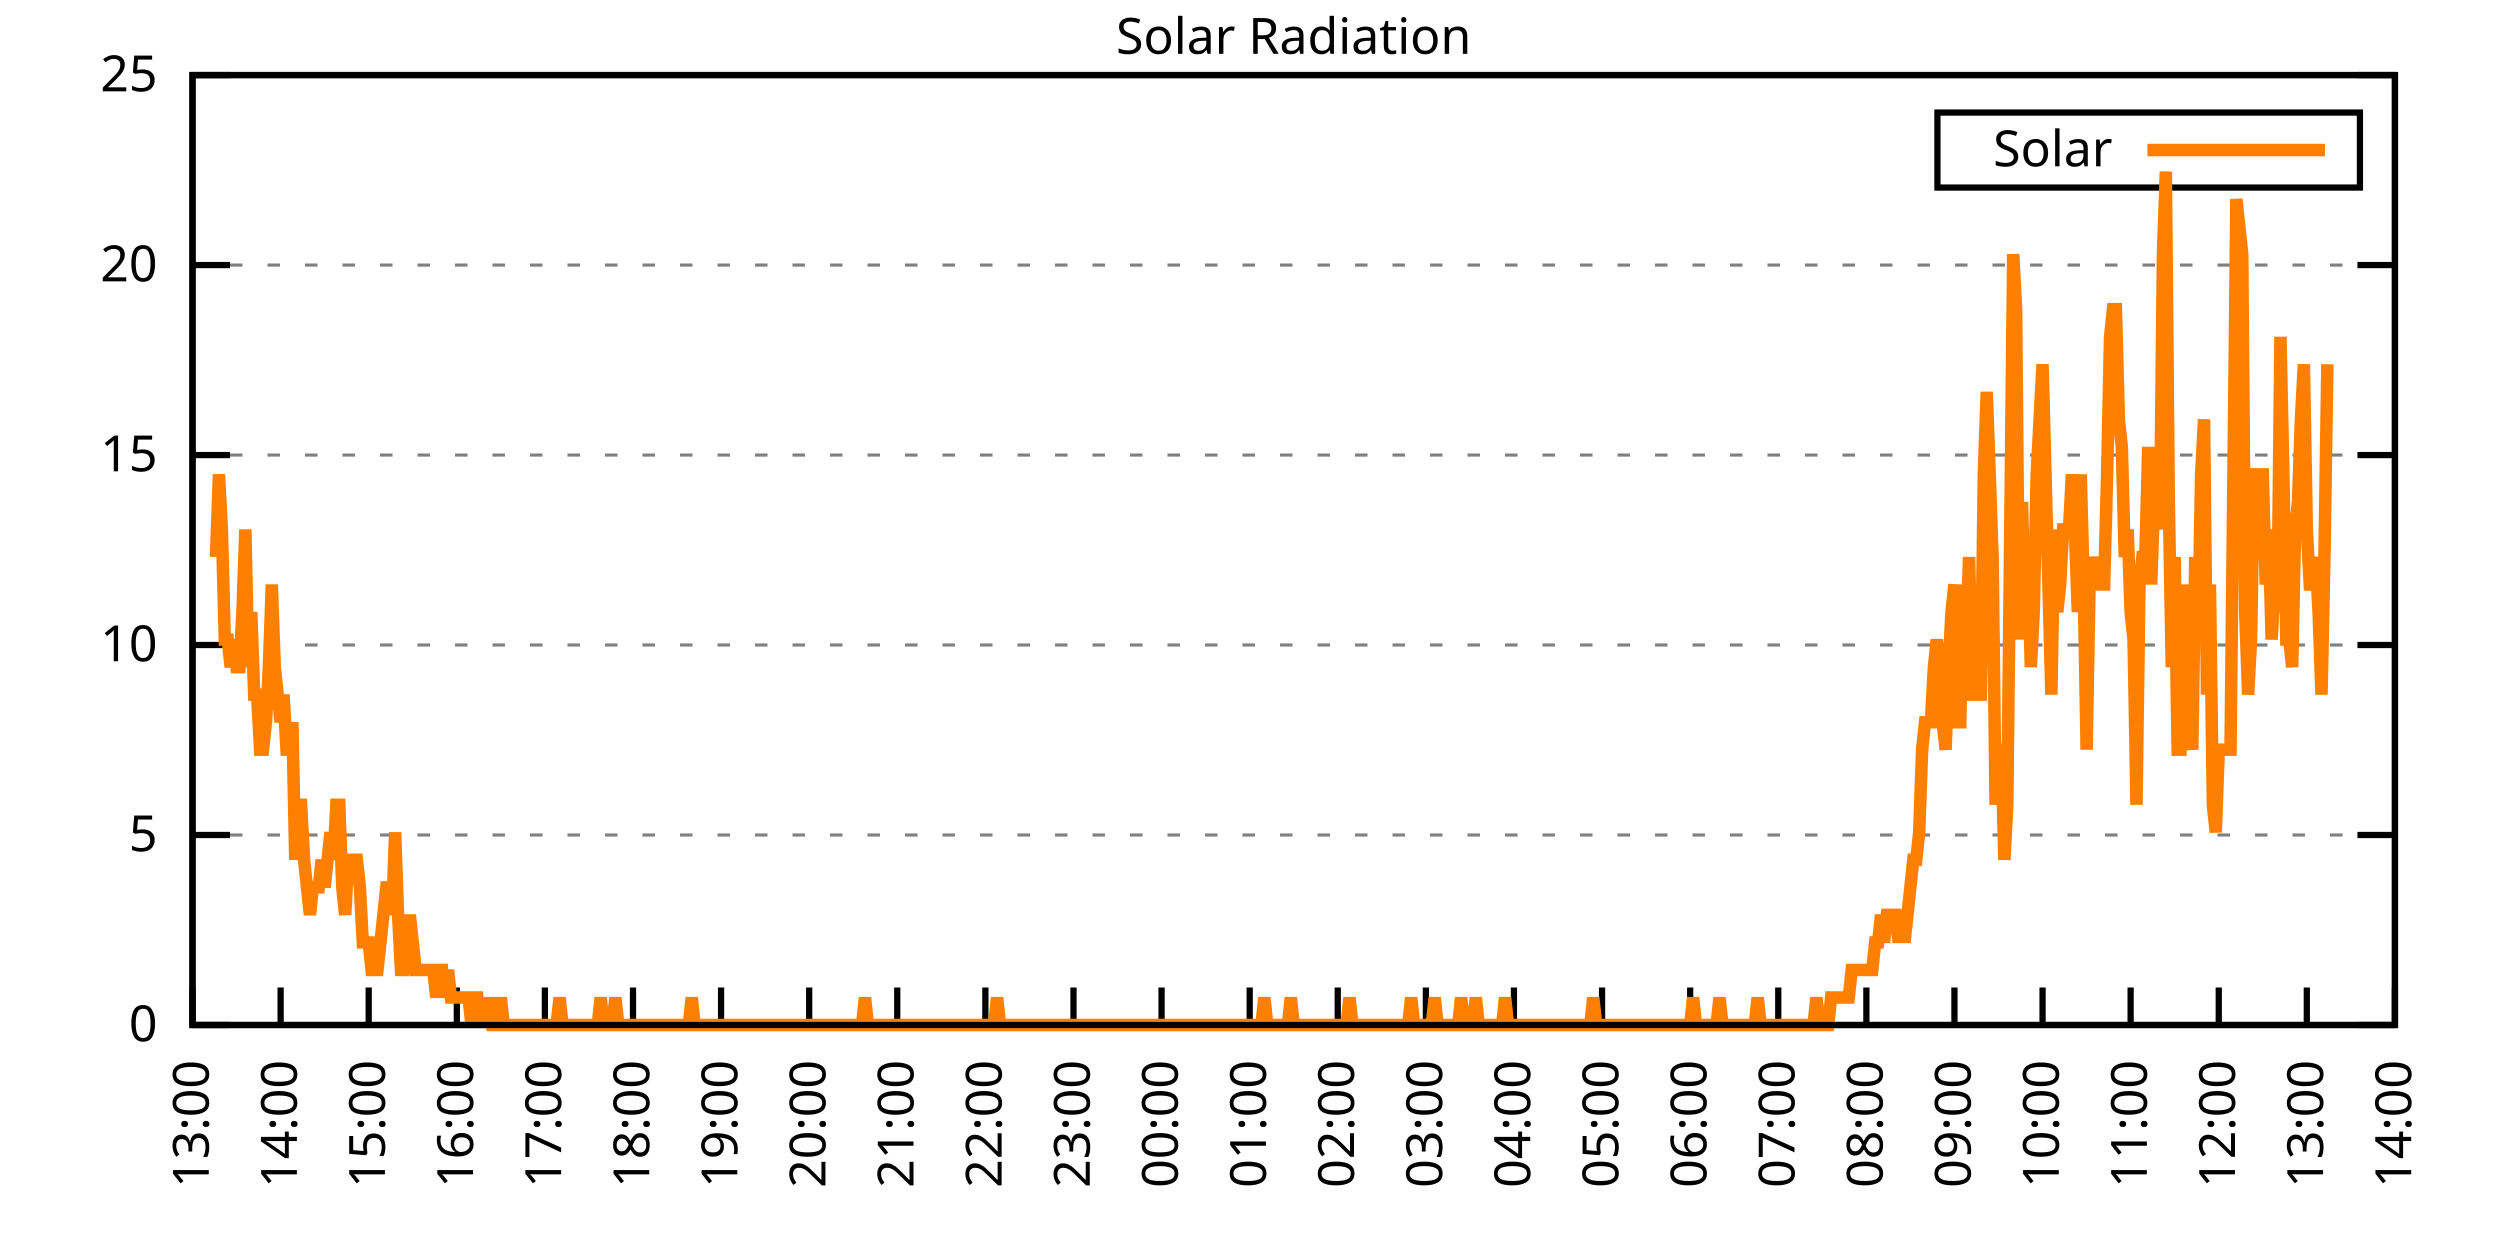
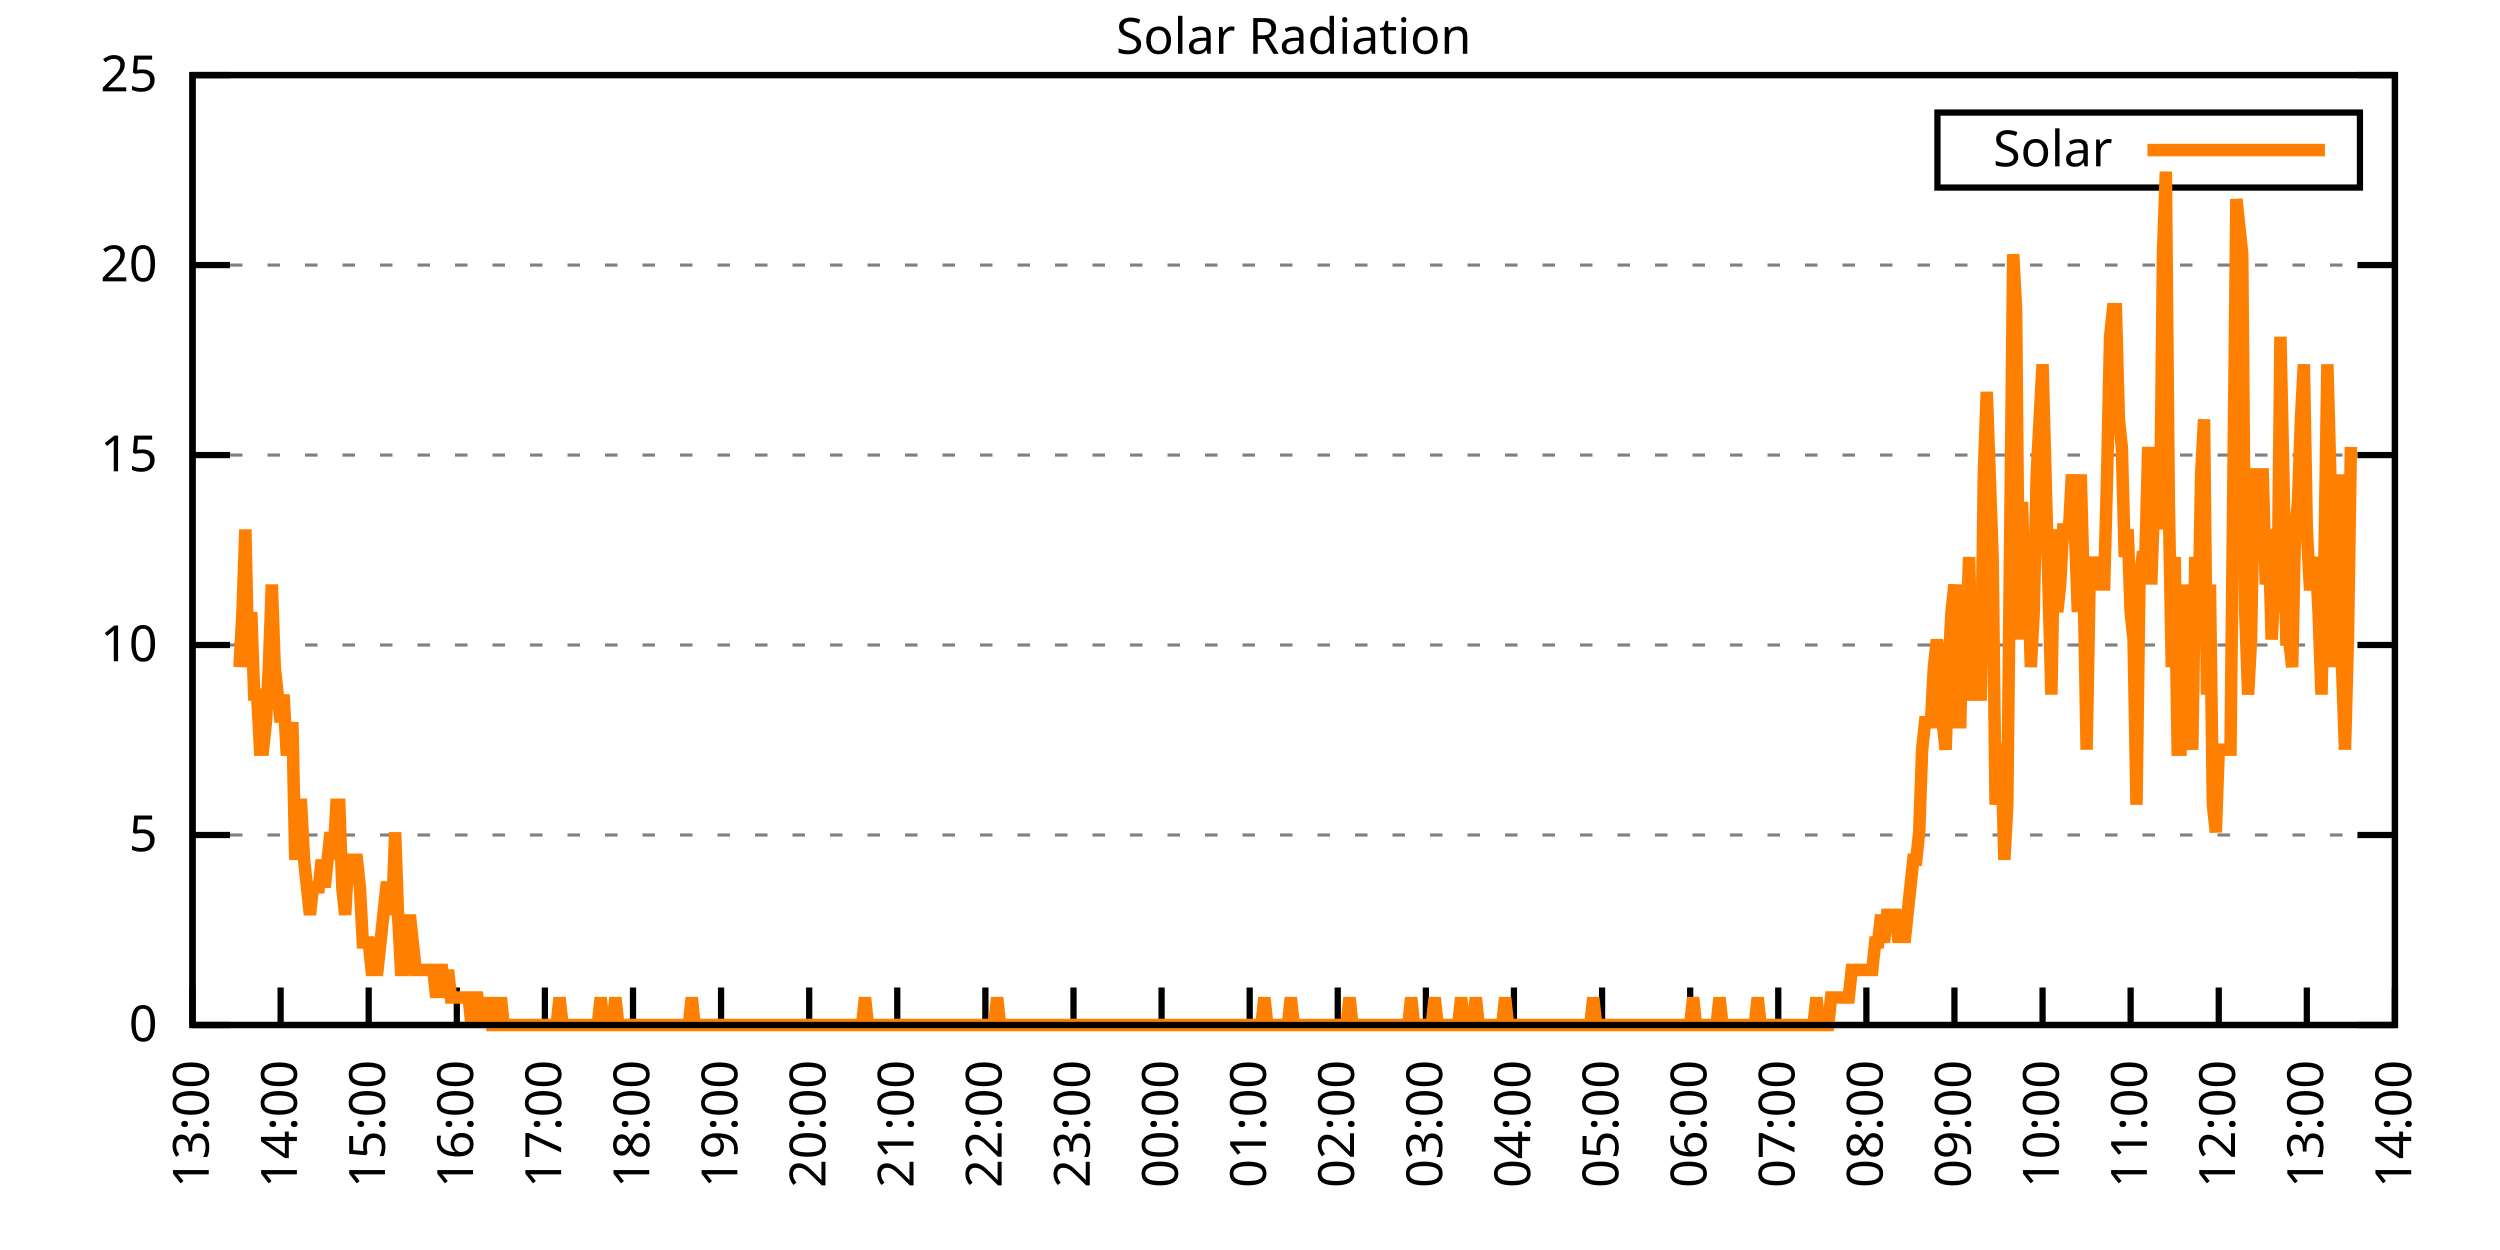
<svg xmlns="http://www.w3.org/2000/svg" xmlns:xlink="http://www.w3.org/1999/xlink" width="400" height="200" viewBox="0 0 400 200">
  <g id="gnuplot_canvas">
    <rect x="0" y="0" width="400" height="200" fill="none" />
    <defs>
      <circle id="gpDot" r="0.5" stroke-width="0.5" stroke="currentColor" />
      <path id="gpPt0" stroke-width="0.333" stroke="currentColor" d="M-1,0 h2 M0,-1 v2" />
      <path id="gpPt1" stroke-width="0.333" stroke="currentColor" d="M-1,-1 L1,1 M1,-1 L-1,1" />
      <path id="gpPt2" stroke-width="0.333" stroke="currentColor" d="M-1,0 L1,0 M0,-1 L0,1 M-1,-1 L1,1 M-1,1 L1,-1" />
      <rect id="gpPt3" stroke-width="0.333" stroke="currentColor" x="-1" y="-1" width="2" height="2" />
      <rect id="gpPt4" stroke-width="0.333" stroke="currentColor" fill="currentColor" x="-1" y="-1" width="2" height="2" />
      <circle id="gpPt5" stroke-width="0.333" stroke="currentColor" cx="0" cy="0" r="1" />
      <use xlink:href="#gpPt5" id="gpPt6" fill="currentColor" stroke="none" />
      <path id="gpPt7" stroke-width="0.333" stroke="currentColor" d="M0,-1.33 L-1.33,0.67 L1.33,0.67 z" />
      <use xlink:href="#gpPt7" id="gpPt8" fill="currentColor" stroke="none" />
      <use xlink:href="#gpPt7" id="gpPt9" stroke="currentColor" transform="rotate(180)" />
      <use xlink:href="#gpPt9" id="gpPt10" fill="currentColor" stroke="none" />
      <use xlink:href="#gpPt3" id="gpPt11" stroke="currentColor" transform="rotate(45)" />
      <use xlink:href="#gpPt11" id="gpPt12" fill="currentColor" stroke="none" />
      <path id="gpPt13" stroke-width="0.333" stroke="currentColor" d="M0,1.330 L1.265,0.411 L0.782,-1.067 L-0.782,-1.076 L-1.265,0.411 z" />
      <use xlink:href="#gpPt13" id="gpPt14" fill="currentColor" stroke="none" />
      <filter id="textbox" filterUnits="objectBoundingBox" x="0" y="0" height="1" width="1">
        <feFlood flood-color="white" flood-opacity="1" result="bgnd" />
        <feComposite in="SourceGraphic" in2="bgnd" operator="atop" />
      </filter>
      <filter id="greybox" filterUnits="objectBoundingBox" x="0" y="0" height="1" width="1">
        <feFlood flood-color="lightgrey" flood-opacity="1" result="grey" />
        <feComposite in="SourceGraphic" in2="grey" operator="atop" />
      </filter>
    </defs>
    <g fill="none" color="white" stroke="currentColor" stroke-width="1.00" stroke-linecap="butt" stroke-linejoin="miter">
</g>
    <g fill="none" color="black" stroke="currentColor" stroke-width="1.00" stroke-linecap="butt" stroke-linejoin="miter">
      <g stroke="none" shape-rendering="crispEdges">
        <polygon fill="rgb(255, 255, 255)" points="30.80,164.00 383.18,164.00 383.18,12.02 30.80,12.02 " />
      </g>
    </g>
    <g fill="none" color="black" stroke="currentColor" stroke-width="1.00" stroke-linecap="butt" stroke-linejoin="miter">
</g>
    <g fill="none" color="black" stroke="black" stroke-width="0.50" stroke-linecap="butt" stroke-linejoin="miter">
</g>
    <g fill="none" color="gray" stroke="currentColor" stroke-width="0.50" stroke-linecap="butt" stroke-linejoin="miter">
      <path stroke="gray" stroke-dasharray="2,4" class="gridline" d="M30.80,164.00 L383.19,164.00  " />
    </g>
    <g fill="none" color="gray" stroke="gray" stroke-width="1.00" stroke-linecap="butt" stroke-linejoin="miter">
</g>
    <g fill="none" color="black" stroke="currentColor" stroke-width="1.00" stroke-linecap="butt" stroke-linejoin="miter">
      <path stroke="black" d="M30.80,164.00 L36.80,164.00 M383.19,164.00 L377.19,164.00  " />
      <g transform="translate(25.20,166.60)" stroke="none" fill="black" font-family="Sans" font-size="8.00" text-anchor="end">
        <text>
          <tspan font-family="Sans"> 0</tspan>
        </text>
      </g>
    </g>
    <g fill="none" color="black" stroke="currentColor" stroke-width="1.00" stroke-linecap="butt" stroke-linejoin="miter">
</g>
    <g fill="none" color="black" stroke="black" stroke-width="0.50" stroke-linecap="butt" stroke-linejoin="miter">
</g>
    <g fill="none" color="gray" stroke="currentColor" stroke-width="0.50" stroke-linecap="butt" stroke-linejoin="miter">
      <path stroke="gray" stroke-dasharray="2,4" class="gridline" d="M30.80,133.60 L383.19,133.60  " />
    </g>
    <g fill="none" color="gray" stroke="gray" stroke-width="1.00" stroke-linecap="butt" stroke-linejoin="miter">
</g>
    <g fill="none" color="black" stroke="currentColor" stroke-width="1.00" stroke-linecap="butt" stroke-linejoin="miter">
      <path stroke="black" d="M30.80,133.60 L36.80,133.60 M383.19,133.60 L377.19,133.60  " />
      <g transform="translate(25.20,136.20)" stroke="none" fill="black" font-family="Sans" font-size="8.00" text-anchor="end">
        <text>
          <tspan font-family="Sans"> 5</tspan>
        </text>
      </g>
    </g>
    <g fill="none" color="black" stroke="currentColor" stroke-width="1.00" stroke-linecap="butt" stroke-linejoin="miter">
</g>
    <g fill="none" color="black" stroke="black" stroke-width="0.50" stroke-linecap="butt" stroke-linejoin="miter">
</g>
    <g fill="none" color="gray" stroke="currentColor" stroke-width="0.50" stroke-linecap="butt" stroke-linejoin="miter">
      <path stroke="gray" stroke-dasharray="2,4" class="gridline" d="M30.80,103.20 L383.19,103.20  " />
    </g>
    <g fill="none" color="gray" stroke="gray" stroke-width="1.00" stroke-linecap="butt" stroke-linejoin="miter">
</g>
    <g fill="none" color="black" stroke="currentColor" stroke-width="1.00" stroke-linecap="butt" stroke-linejoin="miter">
      <path stroke="black" d="M30.80,103.20 L36.80,103.20 M383.19,103.20 L377.19,103.20  " />
      <g transform="translate(25.20,105.80)" stroke="none" fill="black" font-family="Sans" font-size="8.00" text-anchor="end">
        <text>
          <tspan font-family="Sans"> 10</tspan>
        </text>
      </g>
    </g>
    <g fill="none" color="black" stroke="currentColor" stroke-width="1.00" stroke-linecap="butt" stroke-linejoin="miter">
</g>
    <g fill="none" color="black" stroke="black" stroke-width="0.50" stroke-linecap="butt" stroke-linejoin="miter">
</g>
    <g fill="none" color="gray" stroke="currentColor" stroke-width="0.50" stroke-linecap="butt" stroke-linejoin="miter">
      <path stroke="gray" stroke-dasharray="2,4" class="gridline" d="M30.80,72.81 L383.19,72.81  " />
    </g>
    <g fill="none" color="gray" stroke="gray" stroke-width="1.00" stroke-linecap="butt" stroke-linejoin="miter">
</g>
    <g fill="none" color="black" stroke="currentColor" stroke-width="1.00" stroke-linecap="butt" stroke-linejoin="miter">
      <path stroke="black" d="M30.80,72.81 L36.80,72.81 M383.19,72.81 L377.19,72.81  " />
      <g transform="translate(25.20,75.41)" stroke="none" fill="black" font-family="Sans" font-size="8.00" text-anchor="end">
        <text>
          <tspan font-family="Sans"> 15</tspan>
        </text>
      </g>
    </g>
    <g fill="none" color="black" stroke="currentColor" stroke-width="1.00" stroke-linecap="butt" stroke-linejoin="miter">
</g>
    <g fill="none" color="black" stroke="black" stroke-width="0.50" stroke-linecap="butt" stroke-linejoin="miter">
</g>
    <g fill="none" color="gray" stroke="currentColor" stroke-width="0.50" stroke-linecap="butt" stroke-linejoin="miter">
      <path stroke="gray" stroke-dasharray="2,4" class="gridline" d="M30.80,42.41 L383.19,42.41  " />
    </g>
    <g fill="none" color="gray" stroke="gray" stroke-width="1.00" stroke-linecap="butt" stroke-linejoin="miter">
</g>
    <g fill="none" color="black" stroke="currentColor" stroke-width="1.00" stroke-linecap="butt" stroke-linejoin="miter">
      <path stroke="black" d="M30.80,42.41 L36.80,42.41 M383.19,42.41 L377.19,42.41  " />
      <g transform="translate(25.20,45.01)" stroke="none" fill="black" font-family="Sans" font-size="8.00" text-anchor="end">
        <text>
          <tspan font-family="Sans"> 20</tspan>
        </text>
      </g>
    </g>
    <g fill="none" color="black" stroke="currentColor" stroke-width="1.00" stroke-linecap="butt" stroke-linejoin="miter">
</g>
    <g fill="none" color="black" stroke="black" stroke-width="0.50" stroke-linecap="butt" stroke-linejoin="miter">
</g>
    <g fill="none" color="gray" stroke="currentColor" stroke-width="0.50" stroke-linecap="butt" stroke-linejoin="miter">
      <path stroke="gray" stroke-dasharray="2,4" class="gridline" d="M30.80,12.01 L383.19,12.01  " />
    </g>
    <g fill="none" color="gray" stroke="gray" stroke-width="1.00" stroke-linecap="butt" stroke-linejoin="miter">
</g>
    <g fill="none" color="black" stroke="currentColor" stroke-width="1.00" stroke-linecap="butt" stroke-linejoin="miter">
      <path stroke="black" d="M30.80,12.01 L36.80,12.01 M383.19,12.01 L377.19,12.01  " />
      <g transform="translate(25.20,14.61)" stroke="none" fill="black" font-family="Sans" font-size="8.00" text-anchor="end">
        <text>
          <tspan font-family="Sans"> 25</tspan>
        </text>
      </g>
    </g>
    <g fill="none" color="black" stroke="currentColor" stroke-width="1.00" stroke-linecap="butt" stroke-linejoin="miter">
      <path stroke="black" d="M30.80,164.00 L30.80,158.00  " />
      <g transform="translate(33.40,169.60) rotate(270.00)" stroke="none" fill="black" font-family="Sans" font-size="8.00" text-anchor="end">
        <text>
          <tspan font-family="Sans">13:00</tspan>
        </text>
      </g>
    </g>
    <g fill="none" color="black" stroke="currentColor" stroke-width="1.00" stroke-linecap="butt" stroke-linejoin="miter">
      <path stroke="black" d="M44.90,164.00 L44.90,158.00  " />
      <g transform="translate(47.50,169.60) rotate(270.00)" stroke="none" fill="black" font-family="Sans" font-size="8.00" text-anchor="end">
        <text>
          <tspan font-family="Sans">14:00</tspan>
        </text>
      </g>
    </g>
    <g fill="none" color="black" stroke="currentColor" stroke-width="1.00" stroke-linecap="butt" stroke-linejoin="miter">
      <path stroke="black" d="M58.99,164.00 L58.99,158.00  " />
      <g transform="translate(61.59,169.60) rotate(270.00)" stroke="none" fill="black" font-family="Sans" font-size="8.00" text-anchor="end">
        <text>
          <tspan font-family="Sans">15:00</tspan>
        </text>
      </g>
    </g>
    <g fill="none" color="black" stroke="currentColor" stroke-width="1.00" stroke-linecap="butt" stroke-linejoin="miter">
      <path stroke="black" d="M73.09,164.00 L73.09,158.00  " />
      <g transform="translate(75.69,169.60) rotate(270.00)" stroke="none" fill="black" font-family="Sans" font-size="8.00" text-anchor="end">
        <text>
          <tspan font-family="Sans">16:00</tspan>
        </text>
      </g>
    </g>
    <g fill="none" color="black" stroke="currentColor" stroke-width="1.00" stroke-linecap="butt" stroke-linejoin="miter">
      <path stroke="black" d="M87.18,164.00 L87.18,158.00  " />
      <g transform="translate(89.78,169.60) rotate(270.00)" stroke="none" fill="black" font-family="Sans" font-size="8.00" text-anchor="end">
        <text>
          <tspan font-family="Sans">17:00</tspan>
        </text>
      </g>
    </g>
    <g fill="none" color="black" stroke="currentColor" stroke-width="1.00" stroke-linecap="butt" stroke-linejoin="miter">
      <path stroke="black" d="M101.28,164.00 L101.28,158.00  " />
      <g transform="translate(103.88,169.60) rotate(270.00)" stroke="none" fill="black" font-family="Sans" font-size="8.00" text-anchor="end">
        <text>
          <tspan font-family="Sans">18:00</tspan>
        </text>
      </g>
    </g>
    <g fill="none" color="black" stroke="currentColor" stroke-width="1.00" stroke-linecap="butt" stroke-linejoin="miter">
      <path stroke="black" d="M115.37,164.00 L115.37,158.00  " />
      <g transform="translate(117.97,169.60) rotate(270.00)" stroke="none" fill="black" font-family="Sans" font-size="8.00" text-anchor="end">
        <text>
          <tspan font-family="Sans">19:00</tspan>
        </text>
      </g>
    </g>
    <g fill="none" color="black" stroke="currentColor" stroke-width="1.00" stroke-linecap="butt" stroke-linejoin="miter">
      <path stroke="black" d="M129.47,164.00 L129.47,158.00  " />
      <g transform="translate(132.07,169.60) rotate(270.00)" stroke="none" fill="black" font-family="Sans" font-size="8.00" text-anchor="end">
        <text>
          <tspan font-family="Sans">20:00</tspan>
        </text>
      </g>
    </g>
    <g fill="none" color="black" stroke="currentColor" stroke-width="1.00" stroke-linecap="butt" stroke-linejoin="miter">
      <path stroke="black" d="M143.56,164.00 L143.56,158.00  " />
      <g transform="translate(146.16,169.60) rotate(270.00)" stroke="none" fill="black" font-family="Sans" font-size="8.00" text-anchor="end">
        <text>
          <tspan font-family="Sans">21:00</tspan>
        </text>
      </g>
    </g>
    <g fill="none" color="black" stroke="currentColor" stroke-width="1.00" stroke-linecap="butt" stroke-linejoin="miter">
      <path stroke="black" d="M157.66,164.00 L157.66,158.00  " />
      <g transform="translate(160.26,169.60) rotate(270.00)" stroke="none" fill="black" font-family="Sans" font-size="8.00" text-anchor="end">
        <text>
          <tspan font-family="Sans">22:00</tspan>
        </text>
      </g>
    </g>
    <g fill="none" color="black" stroke="currentColor" stroke-width="1.00" stroke-linecap="butt" stroke-linejoin="miter">
      <path stroke="black" d="M171.76,164.00 L171.76,158.00  " />
      <g transform="translate(174.36,169.60) rotate(270.00)" stroke="none" fill="black" font-family="Sans" font-size="8.00" text-anchor="end">
        <text>
          <tspan font-family="Sans">23:00</tspan>
        </text>
      </g>
    </g>
    <g fill="none" color="black" stroke="currentColor" stroke-width="1.00" stroke-linecap="butt" stroke-linejoin="miter">
      <path stroke="black" d="M185.85,164.00 L185.85,158.00  " />
      <g transform="translate(188.45,169.60) rotate(270.00)" stroke="none" fill="black" font-family="Sans" font-size="8.00" text-anchor="end">
        <text>
          <tspan font-family="Sans">00:00</tspan>
        </text>
      </g>
    </g>
    <g fill="none" color="black" stroke="currentColor" stroke-width="1.00" stroke-linecap="butt" stroke-linejoin="miter">
      <path stroke="black" d="M199.95,164.00 L199.95,158.00  " />
      <g transform="translate(202.55,169.60) rotate(270.00)" stroke="none" fill="black" font-family="Sans" font-size="8.00" text-anchor="end">
        <text>
          <tspan font-family="Sans">01:00</tspan>
        </text>
      </g>
    </g>
    <g fill="none" color="black" stroke="currentColor" stroke-width="1.00" stroke-linecap="butt" stroke-linejoin="miter">
      <path stroke="black" d="M214.04,164.00 L214.04,158.00  " />
      <g transform="translate(216.64,169.60) rotate(270.00)" stroke="none" fill="black" font-family="Sans" font-size="8.00" text-anchor="end">
        <text>
          <tspan font-family="Sans">02:00</tspan>
        </text>
      </g>
    </g>
    <g fill="none" color="black" stroke="currentColor" stroke-width="1.00" stroke-linecap="butt" stroke-linejoin="miter">
      <path stroke="black" d="M228.14,164.00 L228.14,158.00  " />
      <g transform="translate(230.74,169.60) rotate(270.00)" stroke="none" fill="black" font-family="Sans" font-size="8.00" text-anchor="end">
        <text>
          <tspan font-family="Sans">03:00</tspan>
        </text>
      </g>
    </g>
    <g fill="none" color="black" stroke="currentColor" stroke-width="1.00" stroke-linecap="butt" stroke-linejoin="miter">
      <path stroke="black" d="M242.23,164.00 L242.23,158.00  " />
      <g transform="translate(244.83,169.60) rotate(270.00)" stroke="none" fill="black" font-family="Sans" font-size="8.00" text-anchor="end">
        <text>
          <tspan font-family="Sans">04:00</tspan>
        </text>
      </g>
    </g>
    <g fill="none" color="black" stroke="currentColor" stroke-width="1.00" stroke-linecap="butt" stroke-linejoin="miter">
      <path stroke="black" d="M256.33,164.00 L256.33,158.00  " />
      <g transform="translate(258.93,169.60) rotate(270.00)" stroke="none" fill="black" font-family="Sans" font-size="8.00" text-anchor="end">
        <text>
          <tspan font-family="Sans">05:00</tspan>
        </text>
      </g>
    </g>
    <g fill="none" color="black" stroke="currentColor" stroke-width="1.00" stroke-linecap="butt" stroke-linejoin="miter">
      <path stroke="black" d="M270.43,164.00 L270.43,158.00  " />
      <g transform="translate(273.03,169.60) rotate(270.00)" stroke="none" fill="black" font-family="Sans" font-size="8.00" text-anchor="end">
        <text>
          <tspan font-family="Sans">06:00</tspan>
        </text>
      </g>
    </g>
    <g fill="none" color="black" stroke="currentColor" stroke-width="1.00" stroke-linecap="butt" stroke-linejoin="miter">
      <path stroke="black" d="M284.52,164.00 L284.52,158.00  " />
      <g transform="translate(287.12,169.60) rotate(270.00)" stroke="none" fill="black" font-family="Sans" font-size="8.00" text-anchor="end">
        <text>
          <tspan font-family="Sans">07:00</tspan>
        </text>
      </g>
    </g>
    <g fill="none" color="black" stroke="currentColor" stroke-width="1.00" stroke-linecap="butt" stroke-linejoin="miter">
      <path stroke="black" d="M298.62,164.00 L298.62,158.00  " />
      <g transform="translate(301.22,169.60) rotate(270.00)" stroke="none" fill="black" font-family="Sans" font-size="8.00" text-anchor="end">
        <text>
          <tspan font-family="Sans">08:00</tspan>
        </text>
      </g>
    </g>
    <g fill="none" color="black" stroke="currentColor" stroke-width="1.00" stroke-linecap="butt" stroke-linejoin="miter">
      <path stroke="black" d="M312.71,164.00 L312.71,158.00  " />
      <g transform="translate(315.31,169.60) rotate(270.00)" stroke="none" fill="black" font-family="Sans" font-size="8.00" text-anchor="end">
        <text>
          <tspan font-family="Sans">09:00</tspan>
        </text>
      </g>
    </g>
    <g fill="none" color="black" stroke="currentColor" stroke-width="1.00" stroke-linecap="butt" stroke-linejoin="miter">
      <path stroke="black" d="M326.81,164.00 L326.81,158.00  " />
      <g transform="translate(329.41,169.60) rotate(270.00)" stroke="none" fill="black" font-family="Sans" font-size="8.00" text-anchor="end">
        <text>
          <tspan font-family="Sans">10:00</tspan>
        </text>
      </g>
    </g>
    <g fill="none" color="black" stroke="currentColor" stroke-width="1.00" stroke-linecap="butt" stroke-linejoin="miter">
      <path stroke="black" d="M340.90,164.00 L340.90,158.00  " />
      <g transform="translate(343.50,169.60) rotate(270.00)" stroke="none" fill="black" font-family="Sans" font-size="8.00" text-anchor="end">
        <text>
          <tspan font-family="Sans">11:00</tspan>
        </text>
      </g>
    </g>
    <g fill="none" color="black" stroke="currentColor" stroke-width="1.00" stroke-linecap="butt" stroke-linejoin="miter">
      <path stroke="black" d="M355.00,164.00 L355.00,158.00  " />
      <g transform="translate(357.60,169.60) rotate(270.00)" stroke="none" fill="black" font-family="Sans" font-size="8.00" text-anchor="end">
        <text>
          <tspan font-family="Sans">12:00</tspan>
        </text>
      </g>
    </g>
    <g fill="none" color="black" stroke="currentColor" stroke-width="1.00" stroke-linecap="butt" stroke-linejoin="miter">
      <path stroke="black" d="M369.09,164.00 L369.09,158.00  " />
      <g transform="translate(371.69,169.60) rotate(270.00)" stroke="none" fill="black" font-family="Sans" font-size="8.00" text-anchor="end">
        <text>
          <tspan font-family="Sans">13:00</tspan>
        </text>
      </g>
    </g>
    <g fill="none" color="black" stroke="currentColor" stroke-width="1.00" stroke-linecap="butt" stroke-linejoin="miter">
      <path stroke="black" d="M383.19,164.00 L383.19,158.00  " />
      <g transform="translate(385.79,169.60) rotate(270.00)" stroke="none" fill="black" font-family="Sans" font-size="8.00" text-anchor="end">
        <text>
          <tspan font-family="Sans">14:00</tspan>
        </text>
      </g>
    </g>
    <g fill="none" color="black" stroke="currentColor" stroke-width="1.00" stroke-linecap="butt" stroke-linejoin="miter">
</g>
    <g fill="none" color="black" stroke="currentColor" stroke-width="1.00" stroke-linecap="butt" stroke-linejoin="miter">
      <path stroke="black" d="M30.80,12.01 L30.80,164.00 L383.19,164.00 L383.19,12.01 L30.80,12.01 Z  " />
    </g>
    <g fill="none" color="black" stroke="currentColor" stroke-width="1.00" stroke-linecap="butt" stroke-linejoin="miter">
</g>
    <g fill="none" color="black" stroke="currentColor" stroke-width="1.00" stroke-linecap="butt" stroke-linejoin="miter">
      <path stroke="black" d="M309.99,30.01 L309.99,18.01 L377.59,18.01 L377.59,30.01 L309.99,30.01 Z  " />
    </g>
    <g id="Solar_Radiation_plot_1">
      <g fill="none" color="white" stroke="black" stroke-width="2.00" stroke-linecap="butt" stroke-linejoin="miter">
</g>
      <g fill="none" color="black" stroke="currentColor" stroke-width="2.00" stroke-linecap="butt" stroke-linejoin="miter">
        <g transform="translate(337.99,26.61)" stroke="none" fill="black" font-family="Sans" font-size="8.00" text-anchor="end">
          <text>
            <tspan font-family="Sans">Solar</tspan>
          </text>
        </g>
      </g>
      <g fill="none" color="black" stroke="currentColor" stroke-width="2.00" stroke-linecap="butt" stroke-linejoin="miter">
-         <path stroke="rgb(255, 127,   0)" d="M343.59,24.01 L371.99,24.01 M34.56,89.12 L35.03,75.90 L35.50,84.71 L35.97,102.33 L36.44,102.33 L36.91,106.74   L37.38,102.33 L37.85,106.74 L38.32,106.74 L38.79,97.93 L39.26,84.71 L39.73,106.74 L40.20,97.93 L40.67,111.14   L41.14,111.14 L41.61,119.95 L42.08,119.95 L42.55,115.55 L43.02,106.74 L43.49,93.52 L43.96,106.74 L44.43,111.14   L44.90,115.55 L45.37,111.14 L45.84,119.95 L46.31,119.95 L46.78,115.55 L47.24,137.57 L47.71,128.76 L48.18,128.76   L48.65,137.57 L49.12,141.98 L49.59,146.38 L50.06,141.98 L50.53,141.98 L51.00,141.98 L51.47,137.57 L51.94,141.98   L52.41,137.57 L52.88,133.17 L53.35,137.57 L53.82,128.76 L54.29,128.76 L54.76,141.98 L55.23,146.38 L55.70,137.57   L56.17,137.57 L56.64,137.57 L57.11,137.57 L57.58,141.98 L58.05,150.79 L58.52,150.79 L58.99,150.79 L59.46,155.19   L59.93,155.19 L60.40,155.19 L60.87,150.79 L61.34,146.38 L61.81,141.98 L62.28,141.98 L62.75,146.38 L63.22,133.17   L63.69,146.38 L64.16,155.19 L64.63,155.19 L65.10,150.79 L65.57,146.38 L66.04,150.79 L66.51,155.19 L66.98,155.19   L67.45,155.19 L67.92,155.19 L68.39,155.19 L68.86,155.19 L69.33,155.19 L69.80,159.60 L70.27,155.19 L70.74,155.19   L71.21,159.60 L71.68,155.19 L72.15,159.60 L72.62,159.60 L73.09,159.60 L73.56,159.60 L74.03,159.60 L74.50,159.60   L74.97,159.60 L75.44,164.00 L75.91,159.60 L76.38,159.60 L76.85,164.00 L77.32,159.60 L77.79,164.00 L78.26,159.60   L78.73,164.00 L79.19,164.00 L79.66,164.00 L80.13,159.60 L80.60,164.00 L81.07,164.00 L81.54,164.00 L82.01,164.00   L82.48,164.00 L82.95,164.00 L83.42,164.00 L83.89,164.00 L84.36,164.00 L84.83,164.00 L85.30,164.00 L85.77,164.00   L86.24,164.00 L86.71,164.00 L87.18,164.00 L87.65,164.00 L88.12,164.00 L88.59,164.00 L89.06,164.00 L89.53,159.60   L90.00,164.00 L90.47,164.00 L90.94,164.00 L91.41,164.00 L91.88,164.00 L92.35,164.00 L92.82,164.00 L93.29,164.00   L93.76,164.00 L94.23,164.00 L94.70,164.00 L95.17,164.00 L95.64,164.00 L96.11,159.60 L96.58,164.00 L97.05,164.00   L97.52,164.00 L97.99,164.00 L98.46,159.60 L98.93,164.00 L99.40,164.00 L99.87,164.00 L100.34,164.00 L100.81,164.00   L101.28,164.00 L101.75,164.00 L102.22,164.00 L102.69,164.00 L103.16,164.00 L103.63,164.00 L104.10,164.00 L104.57,164.00   L105.04,164.00 L105.51,164.00 L105.98,164.00 L106.45,164.00 L106.92,164.00 L107.39,164.00 L107.86,164.00 L108.33,164.00   L108.80,164.00 L109.27,164.00 L109.74,164.00 L110.21,164.00 L110.68,159.60 L111.14,164.00 L111.61,164.00 L112.08,164.00   L112.55,164.00 L113.02,164.00 L113.49,164.00 L113.96,164.00 L114.43,164.00 L114.90,164.00 L115.37,164.00 L115.84,164.00   L116.31,164.00 L116.78,164.00 L117.25,164.00 L117.72,164.00 L118.19,164.00 L118.66,164.00 L119.13,164.00 L119.60,164.00   L120.07,164.00 L120.54,164.00 L121.01,164.00 L121.48,164.00 L121.95,164.00 L122.42,164.00 L122.89,164.00 L123.36,164.00   L123.83,164.00 L124.30,164.00 L124.77,164.00 L125.24,164.00 L125.71,164.00 L126.18,164.00 L126.65,164.00 L127.12,164.00   L127.59,164.00 L128.06,164.00 L128.53,164.00 L129.00,164.00 L129.47,164.00 L129.94,164.00 L130.41,164.00 L130.88,164.00   L131.35,164.00 L131.82,164.00 L132.29,164.00 L132.76,164.00 L133.23,164.00 L133.70,164.00 L134.17,164.00 L134.64,164.00   L135.11,164.00 L135.58,164.00 L136.05,164.00 L136.52,164.00 L136.99,164.00 L137.46,164.00 L137.93,164.00 L138.40,159.60   L138.87,164.00 L139.34,164.00 L139.81,164.00 L140.28,164.00 L140.75,164.00 L141.22,164.00 L141.69,164.00 L142.16,164.00   L142.63,164.00 L143.09,164.00 L143.56,164.00 L144.03,164.00 L144.50,164.00 L144.97,164.00 L145.44,164.00 L145.91,164.00   L146.38,164.00 L146.85,164.00 L147.32,164.00 L147.79,164.00 L148.26,164.00 L148.73,164.00 L149.20,164.00 L149.67,164.00   L150.14,164.00 L150.61,164.00 L151.08,164.00 L151.55,164.00 L152.02,164.00 L152.49,164.00 L152.96,164.00 L153.43,164.00   L153.90,164.00 L154.37,164.00 L154.84,164.00 L155.31,164.00 L155.78,164.00 L156.25,164.00 L156.72,164.00 L157.19,164.00   L157.66,164.00 L158.13,164.00 L158.60,164.00 L159.07,164.00 L159.54,159.60 L160.01,164.00 L160.48,164.00 L160.95,164.00   L161.42,164.00 L161.89,164.00 L162.36,164.00 L162.83,164.00 L163.30,164.00 L163.77,164.00 L164.24,164.00 L164.71,164.00   L165.18,164.00 L165.65,164.00 L166.12,164.00 L166.59,164.00 L167.06,164.00 L167.53,164.00 L168.00,164.00 L168.47,164.00   L168.94,164.00 L169.41,164.00 L169.88,164.00 L170.35,164.00 L170.82,164.00 L171.29,164.00 L171.76,164.00 L172.23,164.00   L172.70,164.00 L173.17,164.00 L173.64,164.00 L174.11,164.00 L174.58,164.00 L175.04,164.00 L175.51,164.00 L175.98,164.00   L176.45,164.00 L176.92,164.00 L177.39,164.00 L177.86,164.00 L178.33,164.00 L178.80,164.00 L179.27,164.00 L179.74,164.00   L180.21,164.00 L180.68,164.00 L181.15,164.00 L181.62,164.00 L182.09,164.00 L182.56,164.00 L183.03,164.00 L183.50,164.00   L183.97,164.00 L184.44,164.00 L184.91,164.00 L185.38,164.00 L185.85,164.00 L186.32,164.00 L186.79,164.00 L187.26,164.00   L187.73,164.00 L188.20,164.00 L188.67,164.00 L189.14,164.00 L189.61,164.00 L190.08,164.00 L190.55,164.00 L191.02,164.00   L191.49,164.00 L191.96,164.00 L192.43,164.00 L192.90,164.00 L193.37,164.00 L193.84,164.00 L194.31,164.00 L194.78,164.00   L195.25,164.00 L195.72,164.00 L196.19,164.00 L196.66,164.00 L197.13,164.00 L197.60,164.00 L198.07,164.00 L198.54,164.00   L199.01,164.00 L199.48,164.00 L199.95,164.00 L200.42,164.00 L200.89,164.00 L201.36,164.00 L201.83,164.00 L202.30,159.60   L202.77,164.00 L203.24,164.00 L203.71,164.00 L204.18,164.00 L204.65,164.00 L205.12,164.00 L205.59,164.00 L206.06,164.00   L206.53,159.60 L207.00,164.00 L207.46,164.00 L207.93,164.00 L208.40,164.00 L208.87,164.00 L209.34,164.00 L209.81,164.00   L210.28,164.00 L210.75,164.00 L211.22,164.00 L211.69,164.00 L212.16,164.00 L212.63,164.00 L213.10,164.00 L213.57,164.00   L214.04,164.00 L214.51,164.00 L214.98,164.00 L215.45,164.00 L215.92,159.60 L216.39,164.00 L216.86,164.00 L217.33,164.00   L217.80,164.00 L218.27,164.00 L218.74,164.00 L219.21,164.00 L219.68,164.00 L220.15,164.00 L220.62,164.00 L221.09,164.00   L221.56,164.00 L222.03,164.00 L222.50,164.00 L222.97,164.00 L223.44,164.00 L223.91,164.00 L224.38,164.00 L224.85,164.00   L225.32,164.00 L225.79,159.60 L226.26,164.00 L226.73,164.00 L227.20,164.00 L227.67,164.00 L228.14,164.00 L228.61,164.00   L229.08,164.00 L229.55,159.60 L230.02,164.00 L230.49,164.00 L230.96,164.00 L231.43,164.00 L231.90,164.00 L232.37,164.00   L232.84,164.00 L233.31,164.00 L233.78,159.60 L234.25,164.00 L234.72,164.00 L235.19,164.00 L235.66,164.00 L236.13,159.60   L236.60,164.00 L237.07,164.00 L237.54,164.00 L238.01,164.00 L238.48,164.00 L238.95,164.00 L239.41,164.00 L239.88,164.00   L240.35,164.00 L240.82,159.60 L241.29,164.00 L241.76,164.00 L242.23,164.00 L242.70,164.00 L243.17,164.00 L243.64,164.00   L244.11,164.00 L244.58,164.00 L245.05,164.00 L245.52,164.00 L245.99,164.00 L246.46,164.00 L246.93,164.00 L247.40,164.00   L247.87,164.00 L248.34,164.00 L248.81,164.00 L249.28,164.00 L249.75,164.00 L250.22,164.00 L250.69,164.00 L251.16,164.00   L251.63,164.00 L252.10,164.00 L252.57,164.00 L253.04,164.00 L253.51,164.00 L253.98,164.00 L254.45,164.00 L254.92,159.60   L255.39,164.00 L255.86,164.00 L256.33,164.00 L256.80,164.00 L257.27,164.00 L257.74,164.00 L258.21,164.00 L258.68,164.00   L259.15,164.00 L259.62,164.00 L260.09,164.00 L260.56,164.00 L261.03,164.00 L261.50,164.00 L261.97,164.00 L262.44,164.00   L262.91,164.00 L263.38,164.00 L263.85,164.00 L264.32,164.00 L264.79,164.00 L265.26,164.00 L265.73,164.00 L266.20,164.00   L266.67,164.00 L267.14,164.00 L267.61,164.00 L268.08,164.00 L268.55,164.00 L269.02,164.00 L269.49,164.00 L269.96,164.00   L270.43,164.00 L270.90,159.60 L271.36,164.00 L271.83,164.00 L272.30,164.00 L272.77,164.00 L273.24,164.00 L273.71,164.00   L274.18,164.00 L274.65,164.00 L275.12,159.60 L275.59,164.00 L276.06,164.00 L276.53,164.00 L277.00,164.00 L277.47,164.00   L277.94,164.00 L278.41,164.00 L278.88,164.00 L279.35,164.00 L279.82,164.00 L280.29,164.00 L280.76,164.00 L281.23,159.60   L281.70,164.00 L282.17,164.00 L282.64,164.00 L283.11,164.00 L283.58,164.00 L284.05,164.00 L284.52,164.00 L284.99,164.00   L285.46,164.00 L285.93,164.00 L286.40,164.00 L286.87,164.00 L287.34,164.00 L287.81,164.00 L288.28,164.00 L288.75,164.00   L289.22,164.00 L289.69,164.00 L290.16,164.00 L290.63,159.60 L291.10,164.00 L291.57,164.00 L292.04,164.00 L292.51,164.00   L292.98,159.60 L293.45,159.60 L293.92,159.60 L294.39,159.60 L294.86,159.60 L295.33,159.60 L295.80,159.60 L296.27,155.19   L296.74,155.19 L297.21,155.19 L297.68,155.19 L298.15,155.19 L298.62,155.19 L299.09,155.19 L299.56,155.19 L300.03,150.79   L300.50,150.79 L300.97,146.38 L301.44,150.79 L301.91,146.38 L302.38,146.38 L302.85,146.38 L303.31,146.38 L303.78,150.79   L304.25,146.38 L304.72,150.79 L305.19,146.38 L305.66,141.98 L306.13,137.57 L306.60,137.57 L307.07,133.17 L307.54,119.95   L308.01,115.55 L308.48,115.55 L308.95,115.55 L309.42,106.74 L309.89,102.33 L310.36,106.74 L310.83,115.55 L311.30,119.95   L311.77,106.74 L312.24,97.93 L312.71,93.52 L313.18,115.55 L313.65,115.55 L314.12,93.52 L314.59,102.33 L315.06,89.12   L315.53,111.14 L316.00,111.14 L316.47,111.14 L316.94,111.14 L317.41,75.90 L317.88,62.69 L318.35,75.90 L318.82,89.12   L319.29,128.76 L319.76,119.95 L320.23,119.95 L320.70,137.57 L321.17,128.76 L321.64,84.71 L322.11,40.66 L322.58,49.47   L323.05,102.33 L323.52,80.31 L323.99,97.93 L324.46,89.12 L324.93,106.74 L325.40,97.93 L325.87,75.90 L326.34,67.09   L326.81,58.28 L327.28,75.90 L327.75,93.52 L328.22,111.14 L328.69,84.71 L329.16,97.93 L329.63,93.52 L330.10,84.71   L330.57,84.71 L331.04,84.71 L331.51,75.90 L331.98,84.71 L332.45,97.93 L332.92,75.90 L333.39,93.52 L333.86,119.95   L334.33,93.52 L334.80,93.52 L335.26,89.12 L335.73,93.52 L336.20,93.52 L336.67,93.52 L337.14,75.90 L337.61,53.88   L338.08,49.47 L338.55,49.47 L339.02,67.09 L339.49,71.50 L339.96,89.12 L340.43,84.71 L340.90,97.93 L341.37,102.33   L341.84,128.76 L342.31,93.52 L342.78,89.12 L343.25,89.12 L343.72,71.50 L344.19,93.52 L344.66,80.31 L345.13,75.90   L345.60,84.71 L346.07,40.66 L346.54,27.45 L347.01,80.31 L347.48,106.74 L347.95,89.12 L348.42,119.95 L348.89,119.95   L349.36,93.52 L349.83,111.14 L350.30,115.55 L350.77,119.95 L351.24,89.12 L351.71,102.33 L352.18,75.90 L352.65,67.09   L353.12,111.14 L353.59,93.52 L354.06,128.76 L354.53,133.17 L355.00,119.95 L355.47,119.95 L355.94,119.95 L356.41,119.95   L356.88,119.95 L357.35,75.90 L357.82,31.85 L358.29,36.26 L358.76,40.66 L359.23,97.93 L359.70,111.14 L360.17,102.33   L360.64,75.90 L361.11,75.90 L361.58,75.90 L362.05,75.90 L362.52,93.52 L362.99,84.71 L363.46,102.33 L363.93,93.52   L364.40,97.93 L364.87,53.88 L365.34,75.90 L365.81,102.33 L366.28,102.33 L366.75,106.74 L367.21,84.71 L367.68,80.31   L368.15,67.09 L368.62,58.28 L369.09,84.71 L369.56,93.52 L370.03,93.52 L370.50,89.12 L370.97,97.93 L371.44,111.14   L371.91,89.12 L372.38,58.28  " />
+         <path stroke="rgb(255, 127,   0)" d="M343.59,24.01 L371.99,24.01 M38.32,106.74 L38.79,97.93 L39.26,84.71 L39.73,106.74 L40.20,97.93 L40.67,111.14   L41.14,111.14 L41.61,119.95 L42.08,119.95 L42.55,115.55 L43.02,106.74 L43.49,93.52 L43.96,106.74 L44.43,111.14   L44.90,115.55 L45.37,111.14 L45.84,119.95 L46.31,119.95 L46.78,115.55 L47.24,137.57 L47.71,128.76 L48.18,128.76   L48.65,137.57 L49.12,141.98 L49.59,146.38 L50.06,141.98 L50.53,141.98 L51.00,141.98 L51.47,137.57 L51.94,141.98   L52.41,137.57 L52.88,133.17 L53.35,137.57 L53.82,128.76 L54.29,128.76 L54.76,141.98 L55.23,146.38 L55.70,137.57   L56.17,137.57 L56.64,137.57 L57.11,137.57 L57.58,141.98 L58.05,150.79 L58.52,150.79 L58.99,150.79 L59.46,155.19   L59.93,155.19 L60.40,155.19 L60.87,150.79 L61.34,146.38 L61.81,141.98 L62.28,141.98 L62.75,146.38 L63.22,133.17   L63.69,146.38 L64.16,155.19 L64.63,155.19 L65.10,150.79 L65.57,146.38 L66.04,150.79 L66.51,155.19 L66.98,155.19   L67.45,155.19 L67.92,155.19 L68.39,155.19 L68.86,155.19 L69.33,155.19 L69.80,159.60 L70.27,155.19 L70.74,155.19   L71.21,159.60 L71.68,155.19 L72.15,159.60 L72.62,159.60 L73.09,159.60 L73.56,159.60 L74.03,159.60 L74.50,159.60   L74.97,159.60 L75.44,164.00 L75.91,159.60 L76.38,159.60 L76.85,164.00 L77.32,159.60 L77.79,164.00 L78.26,159.60   L78.73,164.00 L79.19,164.00 L79.66,164.00 L80.13,159.60 L80.60,164.00 L81.07,164.00 L81.54,164.00 L82.01,164.00   L82.48,164.00 L82.95,164.00 L83.42,164.00 L83.89,164.00 L84.36,164.00 L84.83,164.00 L85.30,164.00 L85.77,164.00   L86.24,164.00 L86.71,164.00 L87.18,164.00 L87.65,164.00 L88.12,164.00 L88.59,164.00 L89.06,164.00 L89.53,159.60   L90.00,164.00 L90.47,164.00 L90.94,164.00 L91.41,164.00 L91.88,164.00 L92.35,164.00 L92.82,164.00 L93.29,164.00   L93.76,164.00 L94.23,164.00 L94.70,164.00 L95.17,164.00 L95.64,164.00 L96.11,159.60 L96.58,164.00 L97.05,164.00   L97.52,164.00 L97.99,164.00 L98.46,159.60 L98.93,164.00 L99.40,164.00 L99.87,164.00 L100.34,164.00 L100.81,164.00   L101.28,164.00 L101.75,164.00 L102.22,164.00 L102.69,164.00 L103.16,164.00 L103.63,164.00 L104.10,164.00 L104.57,164.00   L105.04,164.00 L105.51,164.00 L105.98,164.00 L106.45,164.00 L106.92,164.00 L107.39,164.00 L107.86,164.00 L108.33,164.00   L108.80,164.00 L109.27,164.00 L109.74,164.00 L110.21,164.00 L110.68,159.60 L111.14,164.00 L111.61,164.00 L112.08,164.00   L112.55,164.00 L113.02,164.00 L113.49,164.00 L113.96,164.00 L114.43,164.00 L114.90,164.00 L115.37,164.00 L115.84,164.00   L116.31,164.00 L116.78,164.00 L117.25,164.00 L117.72,164.00 L118.19,164.00 L118.66,164.00 L119.13,164.00 L119.60,164.00   L120.07,164.00 L120.54,164.00 L121.01,164.00 L121.48,164.00 L121.95,164.00 L122.42,164.00 L122.89,164.00 L123.36,164.00   L123.83,164.00 L124.30,164.00 L124.77,164.00 L125.24,164.00 L125.71,164.00 L126.18,164.00 L126.65,164.00 L127.12,164.00   L127.59,164.00 L128.06,164.00 L128.53,164.00 L129.00,164.00 L129.47,164.00 L129.94,164.00 L130.41,164.00 L130.88,164.00   L131.35,164.00 L131.82,164.00 L132.29,164.00 L132.76,164.00 L133.23,164.00 L133.70,164.00 L134.17,164.00 L134.64,164.00   L135.11,164.00 L135.58,164.00 L136.05,164.00 L136.52,164.00 L136.99,164.00 L137.46,164.00 L137.93,164.00 L138.40,159.60   L138.87,164.00 L139.34,164.00 L139.81,164.00 L140.28,164.00 L140.75,164.00 L141.22,164.00 L141.69,164.00 L142.16,164.00   L142.63,164.00 L143.09,164.00 L143.56,164.00 L144.03,164.00 L144.50,164.00 L144.97,164.00 L145.44,164.00 L145.91,164.00   L146.38,164.00 L146.85,164.00 L147.32,164.00 L147.79,164.00 L148.26,164.00 L148.73,164.00 L149.20,164.00 L149.67,164.00   L150.14,164.00 L150.61,164.00 L151.08,164.00 L151.55,164.00 L152.02,164.00 L152.49,164.00 L152.96,164.00 L153.43,164.00   L153.90,164.00 L154.37,164.00 L154.84,164.00 L155.31,164.00 L155.78,164.00 L156.25,164.00 L156.72,164.00 L157.19,164.00   L157.66,164.00 L158.13,164.00 L158.60,164.00 L159.07,164.00 L159.54,159.60 L160.01,164.00 L160.48,164.00 L160.95,164.00   L161.42,164.00 L161.89,164.00 L162.36,164.00 L162.83,164.00 L163.30,164.00 L163.77,164.00 L164.24,164.00 L164.71,164.00   L165.18,164.00 L165.65,164.00 L166.12,164.00 L166.59,164.00 L167.06,164.00 L167.53,164.00 L168.00,164.00 L168.47,164.00   L168.94,164.00 L169.41,164.00 L169.88,164.00 L170.35,164.00 L170.82,164.00 L171.29,164.00 L171.76,164.00 L172.23,164.00   L172.70,164.00 L173.17,164.00 L173.64,164.00 L174.11,164.00 L174.58,164.00 L175.04,164.00 L175.51,164.00 L175.98,164.00   L176.45,164.00 L176.92,164.00 L177.39,164.00 L177.86,164.00 L178.33,164.00 L178.80,164.00 L179.27,164.00 L179.74,164.00   L180.21,164.00 L180.68,164.00 L181.15,164.00 L181.62,164.00 L182.09,164.00 L182.56,164.00 L183.03,164.00 L183.50,164.00   L183.97,164.00 L184.44,164.00 L184.91,164.00 L185.38,164.00 L185.85,164.00 L186.32,164.00 L186.79,164.00 L187.26,164.00   L187.73,164.00 L188.20,164.00 L188.67,164.00 L189.14,164.00 L189.61,164.00 L190.08,164.00 L190.55,164.00 L191.02,164.00   L191.49,164.00 L191.96,164.00 L192.43,164.00 L192.90,164.00 L193.37,164.00 L193.84,164.00 L194.31,164.00 L194.78,164.00   L195.25,164.00 L195.72,164.00 L196.19,164.00 L196.66,164.00 L197.13,164.00 L197.60,164.00 L198.07,164.00 L198.54,164.00   L199.01,164.00 L199.48,164.00 L199.95,164.00 L200.42,164.00 L200.89,164.00 L201.36,164.00 L201.83,164.00 L202.30,159.60   L202.77,164.00 L203.24,164.00 L203.71,164.00 L204.18,164.00 L204.65,164.00 L205.12,164.00 L205.59,164.00 L206.06,164.00   L206.53,159.60 L207.00,164.00 L207.46,164.00 L207.93,164.00 L208.40,164.00 L208.87,164.00 L209.34,164.00 L209.81,164.00   L210.28,164.00 L210.75,164.00 L211.22,164.00 L211.69,164.00 L212.16,164.00 L212.63,164.00 L213.10,164.00 L213.57,164.00   L214.04,164.00 L214.51,164.00 L214.98,164.00 L215.45,164.00 L215.92,159.60 L216.39,164.00 L216.86,164.00 L217.33,164.00   L217.80,164.00 L218.27,164.00 L218.74,164.00 L219.21,164.00 L219.68,164.00 L220.15,164.00 L220.62,164.00 L221.09,164.00   L221.56,164.00 L222.03,164.00 L222.50,164.00 L222.97,164.00 L223.44,164.00 L223.91,164.00 L224.38,164.00 L224.85,164.00   L225.32,164.00 L225.79,159.60 L226.26,164.00 L226.73,164.00 L227.20,164.00 L227.67,164.00 L228.14,164.00 L228.61,164.00   L229.08,164.00 L229.55,159.60 L230.02,164.00 L230.49,164.00 L230.96,164.00 L231.43,164.00 L231.90,164.00 L232.37,164.00   L232.84,164.00 L233.31,164.00 L233.78,159.60 L234.25,164.00 L234.72,164.00 L235.19,164.00 L235.66,164.00 L236.13,159.60   L236.60,164.00 L237.07,164.00 L237.54,164.00 L238.01,164.00 L238.48,164.00 L238.95,164.00 L239.41,164.00 L239.88,164.00   L240.35,164.00 L240.82,159.60 L241.29,164.00 L241.76,164.00 L242.23,164.00 L242.70,164.00 L243.17,164.00 L243.64,164.00   L244.11,164.00 L244.58,164.00 L245.05,164.00 L245.52,164.00 L245.99,164.00 L246.46,164.00 L246.93,164.00 L247.40,164.00   L247.87,164.00 L248.34,164.00 L248.81,164.00 L249.28,164.00 L249.75,164.00 L250.22,164.00 L250.69,164.00 L251.16,164.00   L251.63,164.00 L252.10,164.00 L252.57,164.00 L253.04,164.00 L253.51,164.00 L253.98,164.00 L254.45,164.00 L254.92,159.60   L255.39,164.00 L255.86,164.00 L256.33,164.00 L256.80,164.00 L257.27,164.00 L257.74,164.00 L258.21,164.00 L258.68,164.00   L259.15,164.00 L259.62,164.00 L260.09,164.00 L260.56,164.00 L261.03,164.00 L261.50,164.00 L261.97,164.00 L262.44,164.00   L262.91,164.00 L263.38,164.00 L263.85,164.00 L264.32,164.00 L264.79,164.00 L265.26,164.00 L265.73,164.00 L266.20,164.00   L266.67,164.00 L267.14,164.00 L267.61,164.00 L268.08,164.00 L268.55,164.00 L269.02,164.00 L269.49,164.00 L269.96,164.00   L270.43,164.00 L270.90,159.60 L271.36,164.00 L271.83,164.00 L272.30,164.00 L272.77,164.00 L273.24,164.00 L273.71,164.00   L274.18,164.00 L274.65,164.00 L275.12,159.60 L275.59,164.00 L276.06,164.00 L276.53,164.00 L277.00,164.00 L277.47,164.00   L277.94,164.00 L278.41,164.00 L278.88,164.00 L279.35,164.00 L279.82,164.00 L280.29,164.00 L280.76,164.00 L281.23,159.60   L281.70,164.00 L282.17,164.00 L282.64,164.00 L283.11,164.00 L283.58,164.00 L284.05,164.00 L284.52,164.00 L284.99,164.00   L285.46,164.00 L285.93,164.00 L286.40,164.00 L286.87,164.00 L287.34,164.00 L287.81,164.00 L288.28,164.00 L288.75,164.00   L289.22,164.00 L289.69,164.00 L290.16,164.00 L290.63,159.60 L291.10,164.00 L291.57,164.00 L292.04,164.00 L292.51,164.00   L292.98,159.60 L293.45,159.60 L293.92,159.60 L294.39,159.60 L294.86,159.60 L295.33,159.60 L295.80,159.60 L296.27,155.19   L296.74,155.19 L297.21,155.19 L297.68,155.19 L298.15,155.19 L298.62,155.19 L299.09,155.19 L299.56,155.19 L300.03,150.79   L300.50,150.79 L300.97,146.38 L301.44,150.79 L301.91,146.38 L302.38,146.38 L302.85,146.38 L303.31,146.38 L303.78,150.79   L304.25,146.38 L304.72,150.79 L305.19,146.38 L305.66,141.98 L306.13,137.57 L306.60,137.57 L307.07,133.17 L307.54,119.95   L308.01,115.55 L308.48,115.55 L308.95,115.55 L309.42,106.74 L309.89,102.33 L310.36,106.74 L310.83,115.55 L311.30,119.95   L311.77,106.74 L312.24,97.93 L312.71,93.52 L313.18,115.55 L313.65,115.55 L314.12,93.52 L314.59,102.33 L315.06,89.12   L315.53,111.14 L316.00,111.14 L316.47,111.14 L316.94,111.14 L317.41,75.90 L317.88,62.69 L318.35,75.90 L318.82,89.12   L319.29,128.76 L319.76,119.95 L320.23,119.95 L320.70,137.57 L321.17,128.76 L321.64,84.71 L322.11,40.66 L322.58,49.47   L323.05,102.33 L323.52,80.31 L323.99,97.93 L324.46,89.12 L324.93,106.74 L325.40,97.93 L325.87,75.90 L326.34,67.09   L326.81,58.28 L327.28,75.90 L327.75,93.52 L328.22,111.14 L328.69,84.71 L329.16,97.93 L329.63,93.52 L330.10,84.71   L330.57,84.71 L331.04,84.71 L331.51,75.90 L331.98,84.71 L332.45,97.93 L332.92,75.90 L333.39,93.52 L333.86,119.95   L334.33,93.52 L334.80,93.52 L335.26,89.12 L335.73,93.52 L336.20,93.52 L336.67,93.52 L337.14,75.90 L337.61,53.88   L338.08,49.47 L338.55,49.47 L339.02,67.09 L339.49,71.50 L339.96,89.12 L340.43,84.71 L340.90,97.93 L341.37,102.33   L341.84,128.76 L342.31,93.52 L342.78,89.12 L343.25,89.12 L343.72,71.50 L344.19,93.52 L344.66,80.31 L345.13,75.90   L345.60,84.71 L346.07,40.66 L346.54,27.45 L347.01,80.31 L347.48,106.74 L347.95,89.12 L348.42,119.95 L348.89,119.95   L349.36,93.52 L349.83,111.14 L350.30,115.55 L350.77,119.95 L351.24,89.12 L351.71,102.33 L352.18,75.90 L352.65,67.09   L353.12,111.14 L353.59,93.52 L354.06,128.76 L354.53,133.17 L355.00,119.95 L355.47,119.95 L355.94,119.95 L356.41,119.95   L356.88,119.95 L357.35,75.90 L357.82,31.85 L358.29,36.26 L358.76,40.66 L359.23,97.93 L359.70,111.14 L360.17,102.33   L360.64,75.90 L361.11,75.90 L361.58,75.90 L362.05,75.90 L362.52,93.52 L362.99,84.71 L363.46,102.33 L363.93,93.52   L364.40,97.93 L364.87,53.88 L365.34,75.90 L365.81,102.33 L366.28,102.33 L366.75,106.74 L367.21,84.71 L367.68,80.31   L368.15,67.09 L368.62,58.28 L369.09,84.71 L369.56,93.52 L370.03,93.52 L370.50,89.12 L370.97,97.93 L371.44,111.14   L371.91,89.12 L372.38,58.28 L372.85,75.90 L373.32,106.74 L373.79,97.93 L374.26,75.90 L374.73,106.74 L375.20,119.95   L375.67,102.33 L376.14,71.50  " />
      </g>
    </g>
    <g fill="none" color="black" stroke="currentColor" stroke-width="2.00" stroke-linecap="butt" stroke-linejoin="miter">
</g>
    <g fill="none" color="black" stroke="black" stroke-width="1.00" stroke-linecap="butt" stroke-linejoin="miter">
</g>
    <g fill="none" color="black" stroke="currentColor" stroke-width="1.00" stroke-linecap="butt" stroke-linejoin="miter">
      <path stroke="black" d="M30.80,12.01 L30.80,164.00 L383.19,164.00 L383.19,12.01 L30.80,12.01 Z  " />
      <g transform="translate(6.80,88.01) rotate(270.00)" stroke="none" fill="black" font-family="Sans" font-size="8.00" text-anchor="middle">
        <text />
      </g>
    </g>
    <g fill="none" color="black" stroke="currentColor" stroke-width="1.00" stroke-linecap="butt" stroke-linejoin="miter">
</g>
    <g fill="none" color="black" stroke="currentColor" stroke-width="1.00" stroke-linecap="butt" stroke-linejoin="miter">
      <g transform="translate(206.99,8.61)" stroke="none" fill="black" font-family="Sans" font-size="8.00" text-anchor="middle">
        <text>
          <tspan font-family="Sans">Solar Radiation</tspan>
        </text>
      </g>
    </g>
    <g fill="none" color="black" stroke="currentColor" stroke-width="1.00" stroke-linecap="butt" stroke-linejoin="miter">
</g>
  </g>
</svg>
